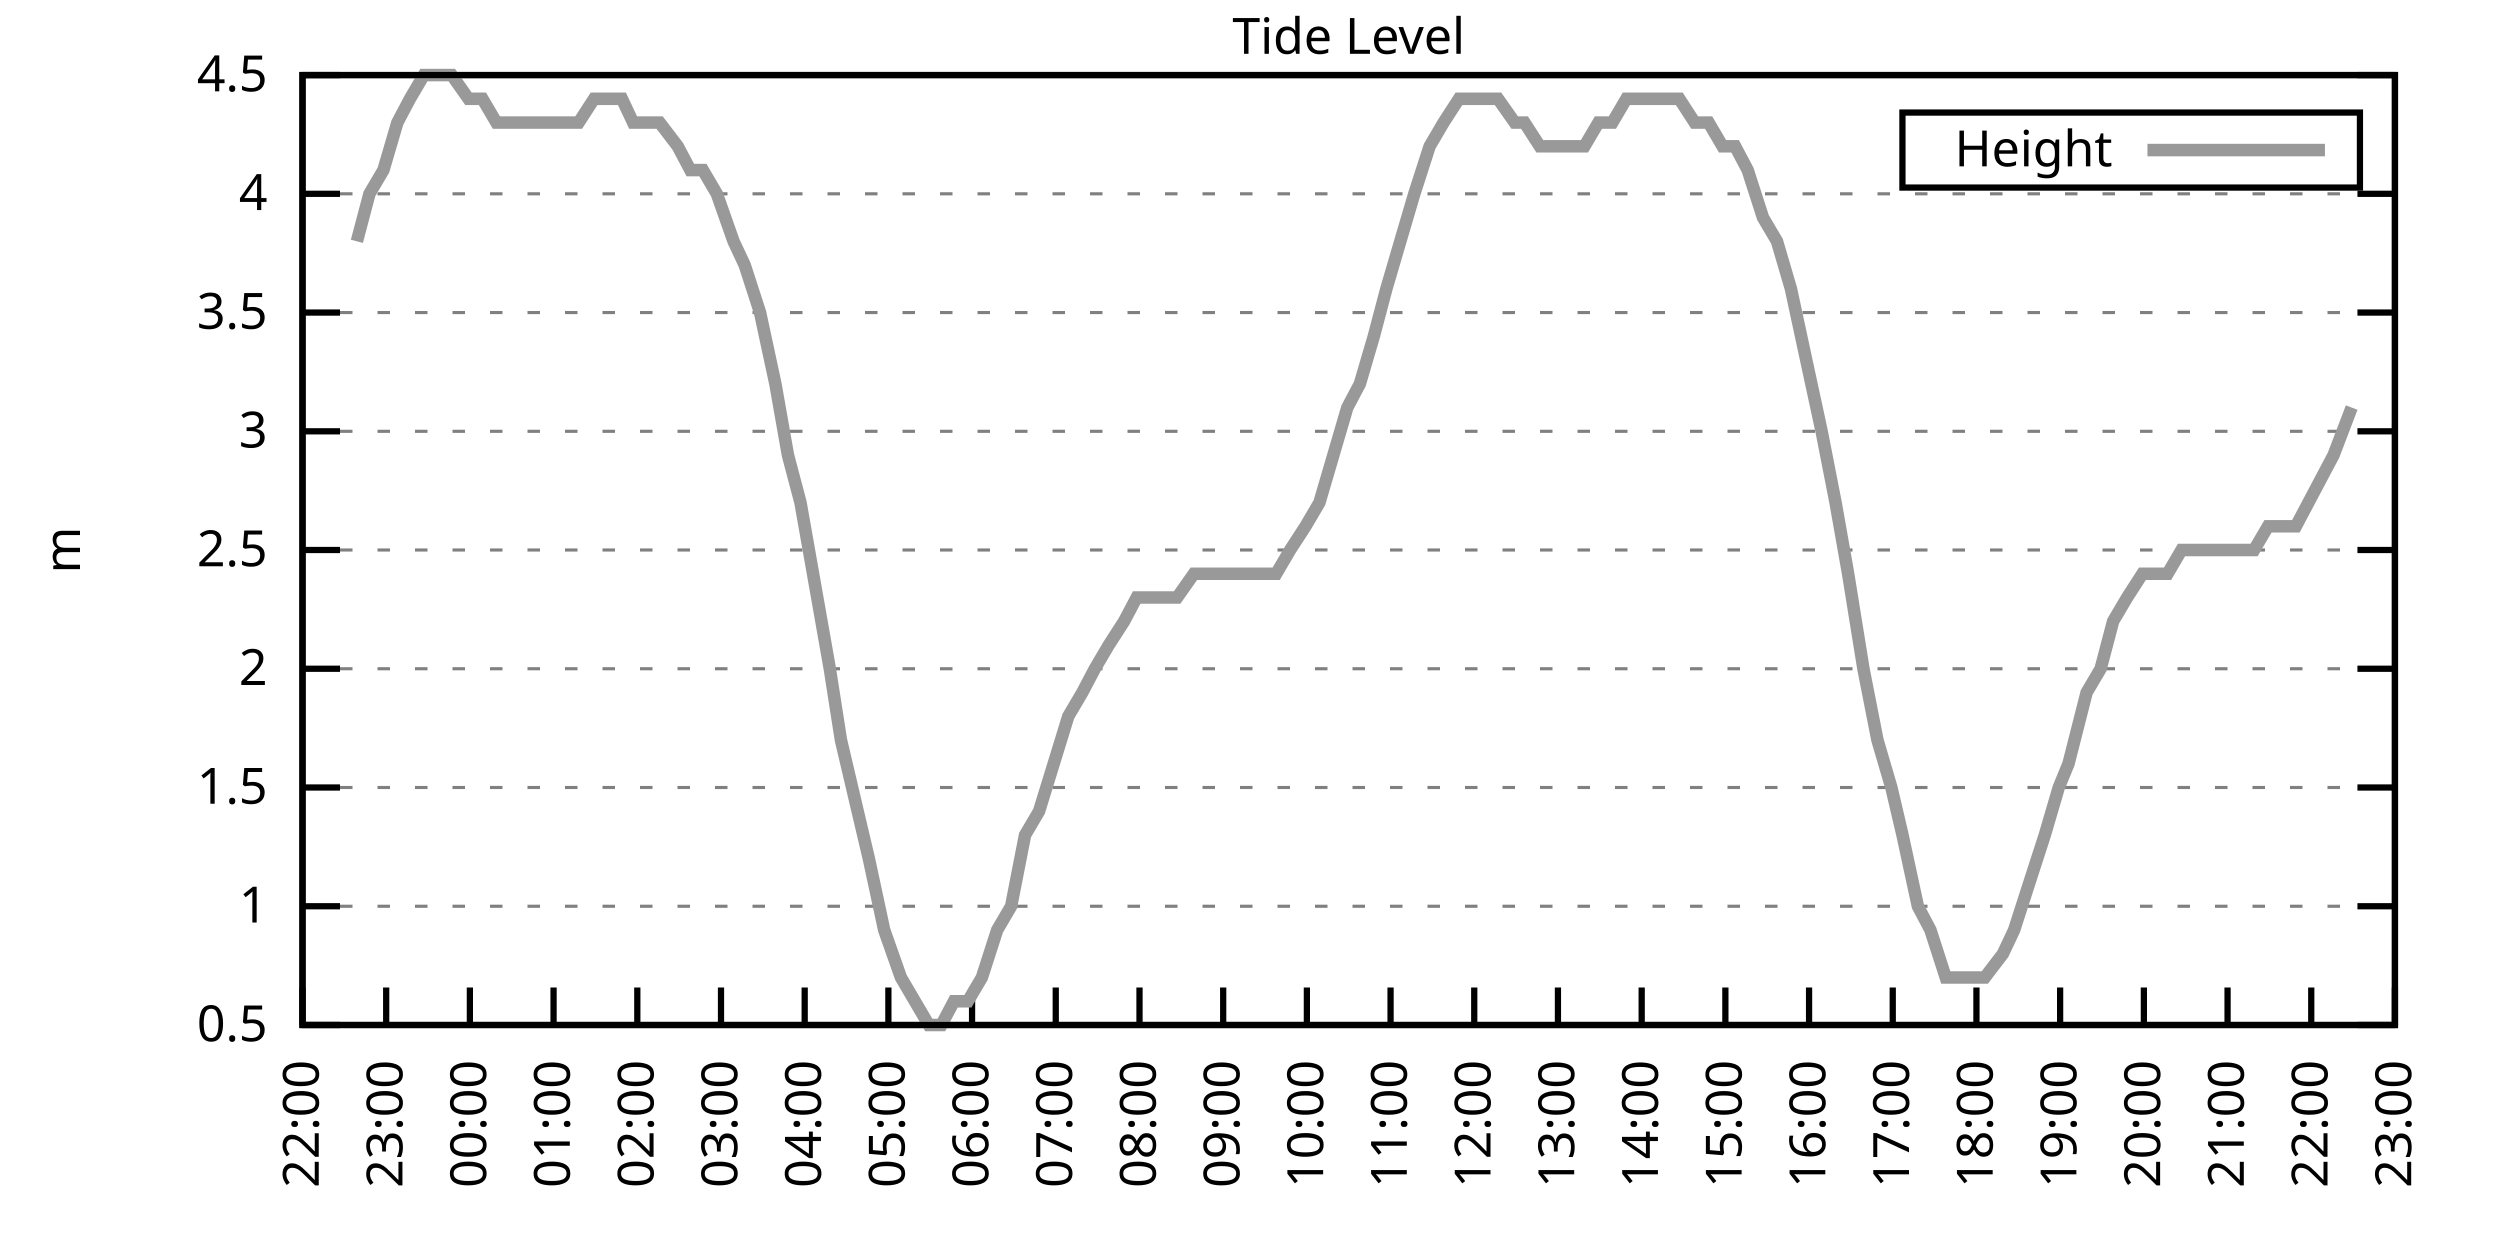
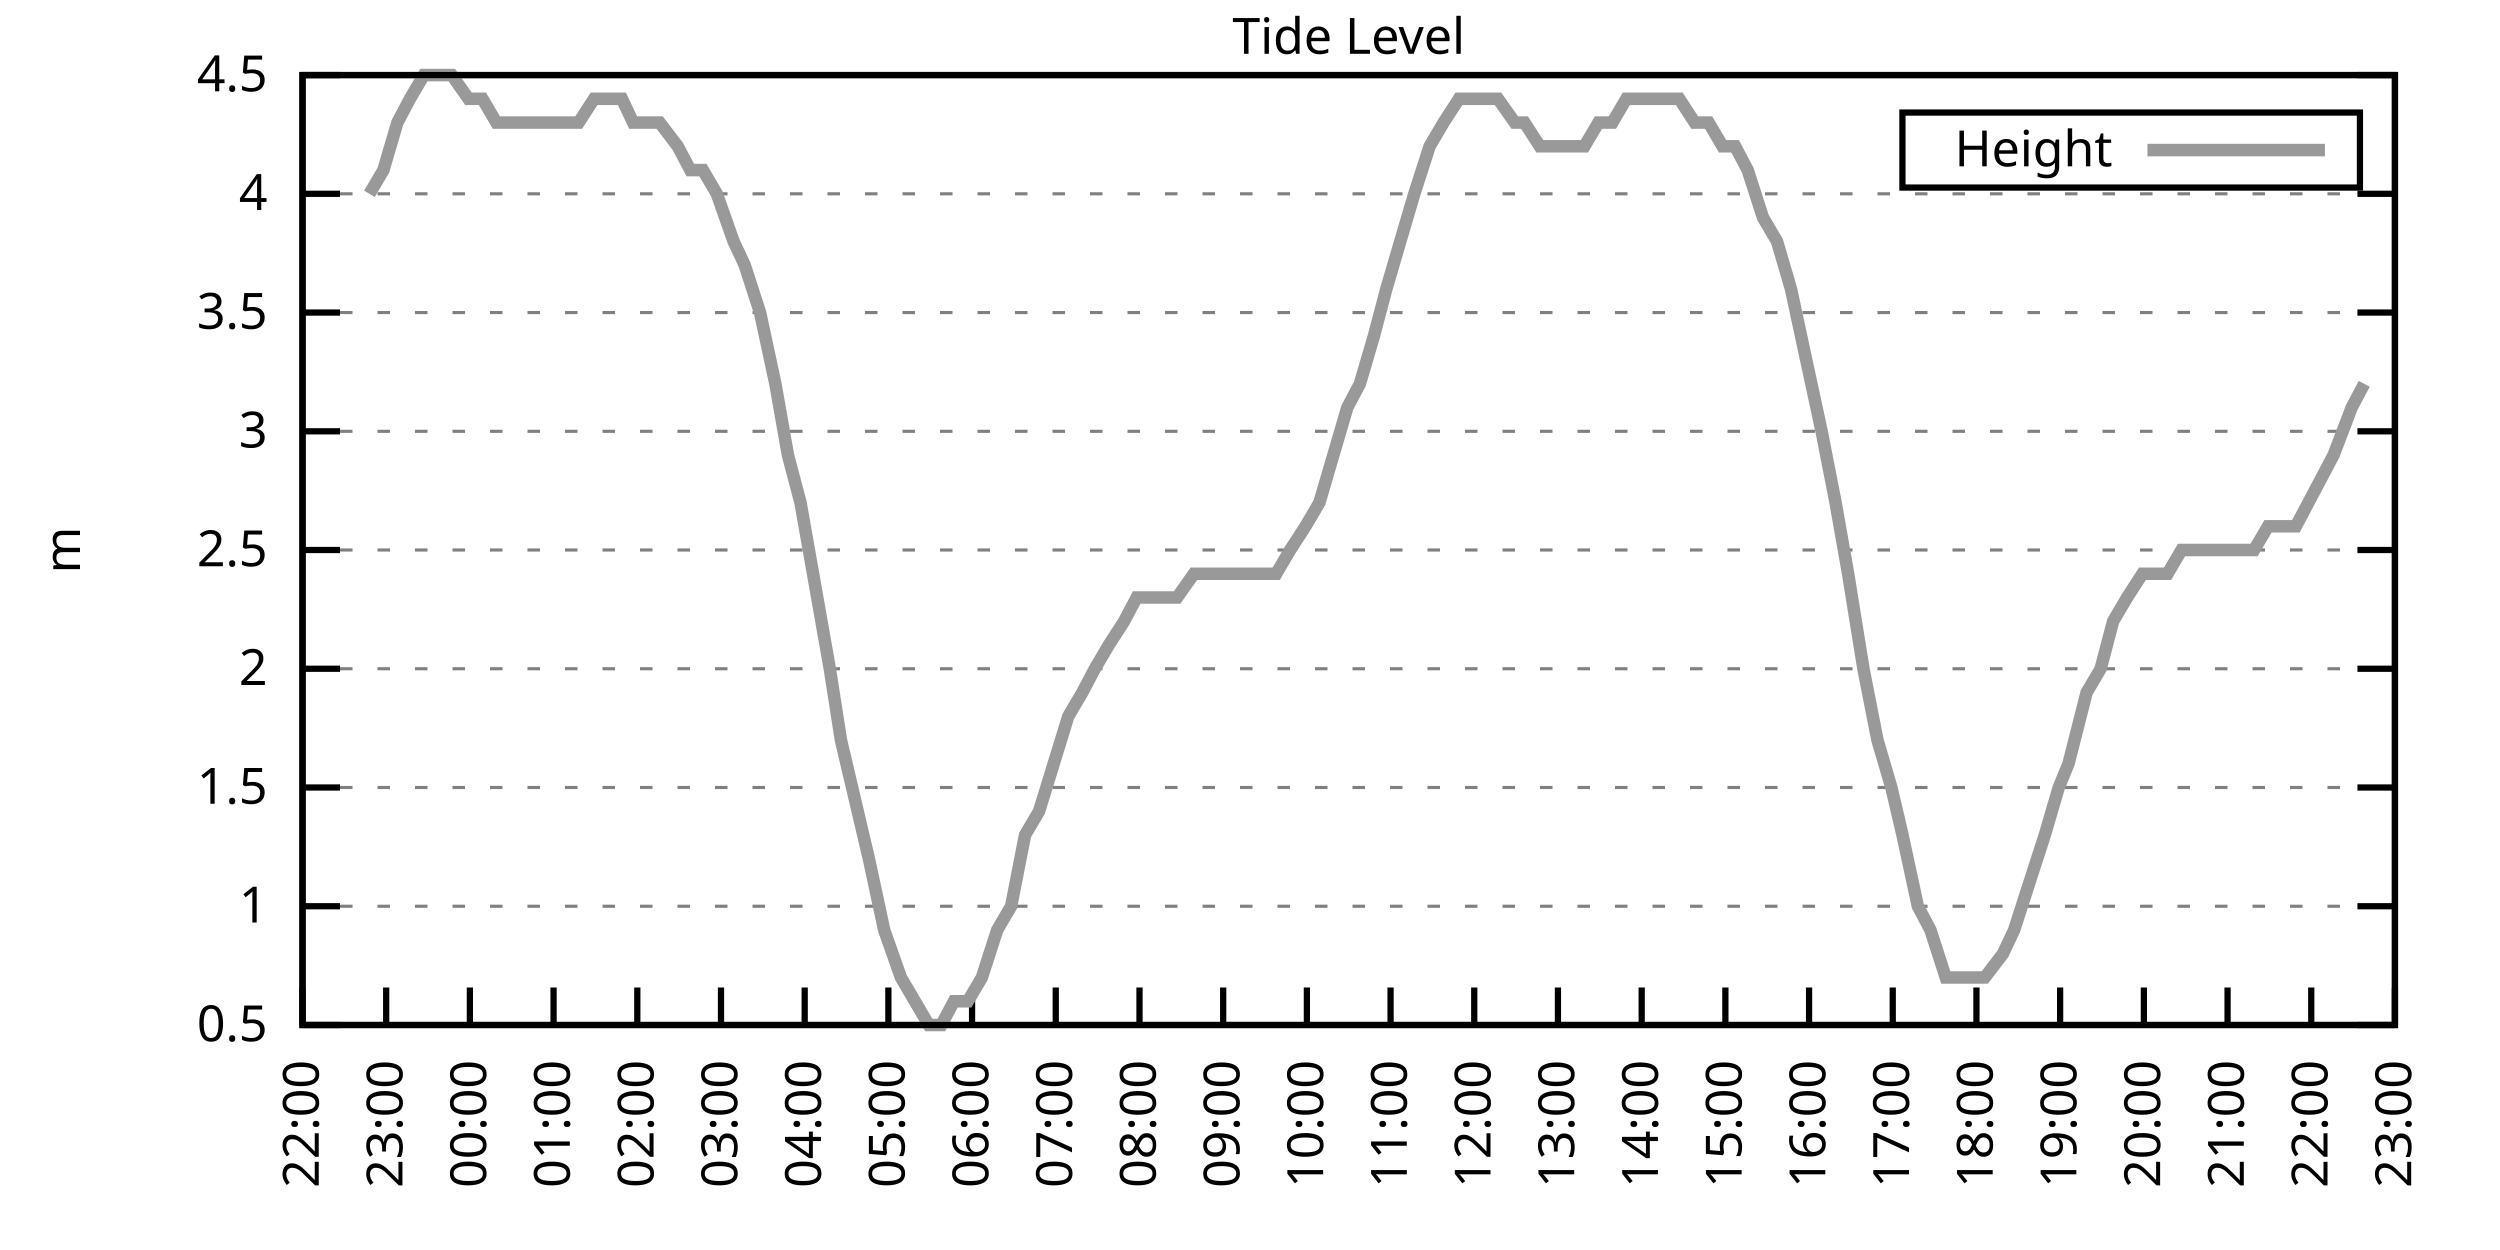
<svg xmlns="http://www.w3.org/2000/svg" xmlns:xlink="http://www.w3.org/1999/xlink" width="400" height="200" viewBox="0 0 400 200">
  <g id="gnuplot_canvas">
    <rect x="0" y="0" width="400" height="200" fill="none" />
    <defs>
      <circle id="gpDot" r="0.5" stroke-width="0.5" stroke="currentColor" />
      <path id="gpPt0" stroke-width="0.333" stroke="currentColor" d="M-1,0 h2 M0,-1 v2" />
      <path id="gpPt1" stroke-width="0.333" stroke="currentColor" d="M-1,-1 L1,1 M1,-1 L-1,1" />
      <path id="gpPt2" stroke-width="0.333" stroke="currentColor" d="M-1,0 L1,0 M0,-1 L0,1 M-1,-1 L1,1 M-1,1 L1,-1" />
      <rect id="gpPt3" stroke-width="0.333" stroke="currentColor" x="-1" y="-1" width="2" height="2" />
      <rect id="gpPt4" stroke-width="0.333" stroke="currentColor" fill="currentColor" x="-1" y="-1" width="2" height="2" />
      <circle id="gpPt5" stroke-width="0.333" stroke="currentColor" cx="0" cy="0" r="1" />
      <use xlink:href="#gpPt5" id="gpPt6" fill="currentColor" stroke="none" />
      <path id="gpPt7" stroke-width="0.333" stroke="currentColor" d="M0,-1.33 L-1.33,0.67 L1.33,0.67 z" />
      <use xlink:href="#gpPt7" id="gpPt8" fill="currentColor" stroke="none" />
      <use xlink:href="#gpPt7" id="gpPt9" stroke="currentColor" transform="rotate(180)" />
      <use xlink:href="#gpPt9" id="gpPt10" fill="currentColor" stroke="none" />
      <use xlink:href="#gpPt3" id="gpPt11" stroke="currentColor" transform="rotate(45)" />
      <use xlink:href="#gpPt11" id="gpPt12" fill="currentColor" stroke="none" />
      <path id="gpPt13" stroke-width="0.333" stroke="currentColor" d="M0,1.330 L1.265,0.411 L0.782,-1.067 L-0.782,-1.076 L-1.265,0.411 z" />
      <use xlink:href="#gpPt13" id="gpPt14" fill="currentColor" stroke="none" />
      <filter id="textbox" filterUnits="objectBoundingBox" x="0" y="0" height="1" width="1">
        <feFlood flood-color="white" flood-opacity="1" result="bgnd" />
        <feComposite in="SourceGraphic" in2="bgnd" operator="atop" />
      </filter>
      <filter id="greybox" filterUnits="objectBoundingBox" x="0" y="0" height="1" width="1">
        <feFlood flood-color="lightgrey" flood-opacity="1" result="grey" />
        <feComposite in="SourceGraphic" in2="grey" operator="atop" />
      </filter>
    </defs>
    <g fill="none" color="white" stroke="currentColor" stroke-width="1.00" stroke-linecap="butt" stroke-linejoin="miter">
</g>
    <g fill="none" color="black" stroke="currentColor" stroke-width="1.00" stroke-linecap="butt" stroke-linejoin="miter">
      <g stroke="none" shape-rendering="crispEdges">
        <polygon fill="rgb(255, 255, 255)" points="48.40,164.00 383.18,164.00 383.18,12.02 48.40,12.02 " />
      </g>
    </g>
    <g fill="none" color="black" stroke="currentColor" stroke-width="1.00" stroke-linecap="butt" stroke-linejoin="miter">
</g>
    <g fill="none" color="black" stroke="black" stroke-width="0.50" stroke-linecap="butt" stroke-linejoin="miter">
</g>
    <g fill="none" color="gray" stroke="currentColor" stroke-width="0.50" stroke-linecap="butt" stroke-linejoin="miter">
      <path stroke="gray" stroke-dasharray="2,4" class="gridline" d="M48.40,164.00 L383.19,164.00  " />
    </g>
    <g fill="none" color="gray" stroke="gray" stroke-width="1.00" stroke-linecap="butt" stroke-linejoin="miter">
</g>
    <g fill="none" color="black" stroke="currentColor" stroke-width="1.00" stroke-linecap="butt" stroke-linejoin="miter">
      <path stroke="black" d="M48.40,164.00 L54.40,164.00 M383.19,164.00 L377.19,164.00  " />
      <g transform="translate(42.80,166.60)" stroke="none" fill="black" font-family="Sans" font-size="8.00" text-anchor="end">
        <text>
          <tspan font-family="Sans"> 0.5</tspan>
        </text>
      </g>
    </g>
    <g fill="none" color="black" stroke="currentColor" stroke-width="1.00" stroke-linecap="butt" stroke-linejoin="miter">
</g>
    <g fill="none" color="black" stroke="black" stroke-width="0.50" stroke-linecap="butt" stroke-linejoin="miter">
</g>
    <g fill="none" color="gray" stroke="currentColor" stroke-width="0.50" stroke-linecap="butt" stroke-linejoin="miter">
      <path stroke="gray" stroke-dasharray="2,4" class="gridline" d="M48.40,145.00 L383.19,145.00  " />
    </g>
    <g fill="none" color="gray" stroke="gray" stroke-width="1.00" stroke-linecap="butt" stroke-linejoin="miter">
</g>
    <g fill="none" color="black" stroke="currentColor" stroke-width="1.00" stroke-linecap="butt" stroke-linejoin="miter">
      <path stroke="black" d="M48.40,145.00 L54.40,145.00 M383.19,145.00 L377.19,145.00  " />
      <g transform="translate(42.80,147.60)" stroke="none" fill="black" font-family="Sans" font-size="8.00" text-anchor="end">
        <text>
          <tspan font-family="Sans"> 1</tspan>
        </text>
      </g>
    </g>
    <g fill="none" color="black" stroke="currentColor" stroke-width="1.00" stroke-linecap="butt" stroke-linejoin="miter">
</g>
    <g fill="none" color="black" stroke="black" stroke-width="0.50" stroke-linecap="butt" stroke-linejoin="miter">
</g>
    <g fill="none" color="gray" stroke="currentColor" stroke-width="0.50" stroke-linecap="butt" stroke-linejoin="miter">
      <path stroke="gray" stroke-dasharray="2,4" class="gridline" d="M48.40,126.00 L383.19,126.00  " />
    </g>
    <g fill="none" color="gray" stroke="gray" stroke-width="1.00" stroke-linecap="butt" stroke-linejoin="miter">
</g>
    <g fill="none" color="black" stroke="currentColor" stroke-width="1.00" stroke-linecap="butt" stroke-linejoin="miter">
      <path stroke="black" d="M48.40,126.00 L54.40,126.00 M383.19,126.00 L377.19,126.00  " />
      <g transform="translate(42.80,128.60)" stroke="none" fill="black" font-family="Sans" font-size="8.00" text-anchor="end">
        <text>
          <tspan font-family="Sans"> 1.5</tspan>
        </text>
      </g>
    </g>
    <g fill="none" color="black" stroke="currentColor" stroke-width="1.00" stroke-linecap="butt" stroke-linejoin="miter">
</g>
    <g fill="none" color="black" stroke="black" stroke-width="0.50" stroke-linecap="butt" stroke-linejoin="miter">
</g>
    <g fill="none" color="gray" stroke="currentColor" stroke-width="0.50" stroke-linecap="butt" stroke-linejoin="miter">
      <path stroke="gray" stroke-dasharray="2,4" class="gridline" d="M48.40,107.00 L383.19,107.00  " />
    </g>
    <g fill="none" color="gray" stroke="gray" stroke-width="1.00" stroke-linecap="butt" stroke-linejoin="miter">
</g>
    <g fill="none" color="black" stroke="currentColor" stroke-width="1.00" stroke-linecap="butt" stroke-linejoin="miter">
      <path stroke="black" d="M48.40,107.00 L54.40,107.00 M383.19,107.00 L377.19,107.00  " />
      <g transform="translate(42.80,109.60)" stroke="none" fill="black" font-family="Sans" font-size="8.00" text-anchor="end">
        <text>
          <tspan font-family="Sans"> 2</tspan>
        </text>
      </g>
    </g>
    <g fill="none" color="black" stroke="currentColor" stroke-width="1.00" stroke-linecap="butt" stroke-linejoin="miter">
</g>
    <g fill="none" color="black" stroke="black" stroke-width="0.50" stroke-linecap="butt" stroke-linejoin="miter">
</g>
    <g fill="none" color="gray" stroke="currentColor" stroke-width="0.50" stroke-linecap="butt" stroke-linejoin="miter">
      <path stroke="gray" stroke-dasharray="2,4" class="gridline" d="M48.40,88.00 L383.19,88.00  " />
    </g>
    <g fill="none" color="gray" stroke="gray" stroke-width="1.00" stroke-linecap="butt" stroke-linejoin="miter">
</g>
    <g fill="none" color="black" stroke="currentColor" stroke-width="1.00" stroke-linecap="butt" stroke-linejoin="miter">
      <path stroke="black" d="M48.40,88.00 L54.40,88.00 M383.19,88.00 L377.19,88.00  " />
      <g transform="translate(42.80,90.60)" stroke="none" fill="black" font-family="Sans" font-size="8.00" text-anchor="end">
        <text>
          <tspan font-family="Sans"> 2.5</tspan>
        </text>
      </g>
    </g>
    <g fill="none" color="black" stroke="currentColor" stroke-width="1.00" stroke-linecap="butt" stroke-linejoin="miter">
</g>
    <g fill="none" color="black" stroke="black" stroke-width="0.50" stroke-linecap="butt" stroke-linejoin="miter">
</g>
    <g fill="none" color="gray" stroke="currentColor" stroke-width="0.50" stroke-linecap="butt" stroke-linejoin="miter">
      <path stroke="gray" stroke-dasharray="2,4" class="gridline" d="M48.40,69.01 L383.19,69.01  " />
    </g>
    <g fill="none" color="gray" stroke="gray" stroke-width="1.00" stroke-linecap="butt" stroke-linejoin="miter">
</g>
    <g fill="none" color="black" stroke="currentColor" stroke-width="1.00" stroke-linecap="butt" stroke-linejoin="miter">
      <path stroke="black" d="M48.40,69.01 L54.40,69.01 M383.19,69.01 L377.19,69.01  " />
      <g transform="translate(42.80,71.61)" stroke="none" fill="black" font-family="Sans" font-size="8.00" text-anchor="end">
        <text>
          <tspan font-family="Sans"> 3</tspan>
        </text>
      </g>
    </g>
    <g fill="none" color="black" stroke="currentColor" stroke-width="1.00" stroke-linecap="butt" stroke-linejoin="miter">
</g>
    <g fill="none" color="black" stroke="black" stroke-width="0.50" stroke-linecap="butt" stroke-linejoin="miter">
</g>
    <g fill="none" color="gray" stroke="currentColor" stroke-width="0.50" stroke-linecap="butt" stroke-linejoin="miter">
      <path stroke="gray" stroke-dasharray="2,4" class="gridline" d="M48.40,50.01 L383.19,50.01  " />
    </g>
    <g fill="none" color="gray" stroke="gray" stroke-width="1.00" stroke-linecap="butt" stroke-linejoin="miter">
</g>
    <g fill="none" color="black" stroke="currentColor" stroke-width="1.00" stroke-linecap="butt" stroke-linejoin="miter">
      <path stroke="black" d="M48.40,50.01 L54.40,50.01 M383.19,50.01 L377.19,50.01  " />
      <g transform="translate(42.80,52.61)" stroke="none" fill="black" font-family="Sans" font-size="8.00" text-anchor="end">
        <text>
          <tspan font-family="Sans"> 3.5</tspan>
        </text>
      </g>
    </g>
    <g fill="none" color="black" stroke="currentColor" stroke-width="1.00" stroke-linecap="butt" stroke-linejoin="miter">
</g>
    <g fill="none" color="black" stroke="black" stroke-width="0.50" stroke-linecap="butt" stroke-linejoin="miter">
</g>
    <g fill="none" color="gray" stroke="currentColor" stroke-width="0.50" stroke-linecap="butt" stroke-linejoin="miter">
      <path stroke="gray" stroke-dasharray="2,4" class="gridline" d="M48.40,31.01 L383.19,31.01  " />
    </g>
    <g fill="none" color="gray" stroke="gray" stroke-width="1.00" stroke-linecap="butt" stroke-linejoin="miter">
</g>
    <g fill="none" color="black" stroke="currentColor" stroke-width="1.00" stroke-linecap="butt" stroke-linejoin="miter">
      <path stroke="black" d="M48.40,31.01 L54.40,31.01 M383.19,31.01 L377.19,31.01  " />
      <g transform="translate(42.80,33.61)" stroke="none" fill="black" font-family="Sans" font-size="8.00" text-anchor="end">
        <text>
          <tspan font-family="Sans"> 4</tspan>
        </text>
      </g>
    </g>
    <g fill="none" color="black" stroke="currentColor" stroke-width="1.00" stroke-linecap="butt" stroke-linejoin="miter">
</g>
    <g fill="none" color="black" stroke="black" stroke-width="0.50" stroke-linecap="butt" stroke-linejoin="miter">
</g>
    <g fill="none" color="gray" stroke="currentColor" stroke-width="0.50" stroke-linecap="butt" stroke-linejoin="miter">
      <path stroke="gray" stroke-dasharray="2,4" class="gridline" d="M48.40,12.01 L383.19,12.01  " />
    </g>
    <g fill="none" color="gray" stroke="gray" stroke-width="1.00" stroke-linecap="butt" stroke-linejoin="miter">
</g>
    <g fill="none" color="black" stroke="currentColor" stroke-width="1.00" stroke-linecap="butt" stroke-linejoin="miter">
      <path stroke="black" d="M48.40,12.01 L54.40,12.01 M383.19,12.01 L377.19,12.01  " />
      <g transform="translate(42.80,14.61)" stroke="none" fill="black" font-family="Sans" font-size="8.00" text-anchor="end">
        <text>
          <tspan font-family="Sans"> 4.5</tspan>
        </text>
      </g>
    </g>
    <g fill="none" color="black" stroke="currentColor" stroke-width="1.00" stroke-linecap="butt" stroke-linejoin="miter">
      <path stroke="black" d="M48.40,164.00 L48.40,158.00  " />
      <g transform="translate(51.00,169.60) rotate(270.00)" stroke="none" fill="black" font-family="Sans" font-size="8.00" text-anchor="end">
        <text>
          <tspan font-family="Sans">22:00</tspan>
        </text>
      </g>
    </g>
    <g fill="none" color="black" stroke="currentColor" stroke-width="1.00" stroke-linecap="butt" stroke-linejoin="miter">
      <path stroke="black" d="M61.79,164.00 L61.79,158.00  " />
      <g transform="translate(64.39,169.60) rotate(270.00)" stroke="none" fill="black" font-family="Sans" font-size="8.00" text-anchor="end">
        <text>
          <tspan font-family="Sans">23:00</tspan>
        </text>
      </g>
    </g>
    <g fill="none" color="black" stroke="currentColor" stroke-width="1.00" stroke-linecap="butt" stroke-linejoin="miter">
      <path stroke="black" d="M75.18,164.00 L75.18,158.00  " />
      <g transform="translate(77.78,169.60) rotate(270.00)" stroke="none" fill="black" font-family="Sans" font-size="8.00" text-anchor="end">
        <text>
          <tspan font-family="Sans">00:00</tspan>
        </text>
      </g>
    </g>
    <g fill="none" color="black" stroke="currentColor" stroke-width="1.00" stroke-linecap="butt" stroke-linejoin="miter">
      <path stroke="black" d="M88.57,164.00 L88.57,158.00  " />
      <g transform="translate(91.17,169.60) rotate(270.00)" stroke="none" fill="black" font-family="Sans" font-size="8.00" text-anchor="end">
        <text>
          <tspan font-family="Sans">01:00</tspan>
        </text>
      </g>
    </g>
    <g fill="none" color="black" stroke="currentColor" stroke-width="1.00" stroke-linecap="butt" stroke-linejoin="miter">
      <path stroke="black" d="M101.97,164.00 L101.97,158.00  " />
      <g transform="translate(104.57,169.60) rotate(270.00)" stroke="none" fill="black" font-family="Sans" font-size="8.00" text-anchor="end">
        <text>
          <tspan font-family="Sans">02:00</tspan>
        </text>
      </g>
    </g>
    <g fill="none" color="black" stroke="currentColor" stroke-width="1.00" stroke-linecap="butt" stroke-linejoin="miter">
      <path stroke="black" d="M115.36,164.00 L115.36,158.00  " />
      <g transform="translate(117.96,169.60) rotate(270.00)" stroke="none" fill="black" font-family="Sans" font-size="8.00" text-anchor="end">
        <text>
          <tspan font-family="Sans">03:00</tspan>
        </text>
      </g>
    </g>
    <g fill="none" color="black" stroke="currentColor" stroke-width="1.00" stroke-linecap="butt" stroke-linejoin="miter">
      <path stroke="black" d="M128.75,164.00 L128.75,158.00  " />
      <g transform="translate(131.35,169.60) rotate(270.00)" stroke="none" fill="black" font-family="Sans" font-size="8.00" text-anchor="end">
        <text>
          <tspan font-family="Sans">04:00</tspan>
        </text>
      </g>
    </g>
    <g fill="none" color="black" stroke="currentColor" stroke-width="1.00" stroke-linecap="butt" stroke-linejoin="miter">
      <path stroke="black" d="M142.14,164.00 L142.14,158.00  " />
      <g transform="translate(144.74,169.60) rotate(270.00)" stroke="none" fill="black" font-family="Sans" font-size="8.00" text-anchor="end">
        <text>
          <tspan font-family="Sans">05:00</tspan>
        </text>
      </g>
    </g>
    <g fill="none" color="black" stroke="currentColor" stroke-width="1.00" stroke-linecap="butt" stroke-linejoin="miter">
      <path stroke="black" d="M155.53,164.00 L155.53,158.00  " />
      <g transform="translate(158.13,169.60) rotate(270.00)" stroke="none" fill="black" font-family="Sans" font-size="8.00" text-anchor="end">
        <text>
          <tspan font-family="Sans">06:00</tspan>
        </text>
      </g>
    </g>
    <g fill="none" color="black" stroke="currentColor" stroke-width="1.00" stroke-linecap="butt" stroke-linejoin="miter">
      <path stroke="black" d="M168.92,164.00 L168.92,158.00  " />
      <g transform="translate(171.52,169.60) rotate(270.00)" stroke="none" fill="black" font-family="Sans" font-size="8.00" text-anchor="end">
        <text>
          <tspan font-family="Sans">07:00</tspan>
        </text>
      </g>
    </g>
    <g fill="none" color="black" stroke="currentColor" stroke-width="1.00" stroke-linecap="butt" stroke-linejoin="miter">
      <path stroke="black" d="M182.32,164.00 L182.32,158.00  " />
      <g transform="translate(184.92,169.60) rotate(270.00)" stroke="none" fill="black" font-family="Sans" font-size="8.00" text-anchor="end">
        <text>
          <tspan font-family="Sans">08:00</tspan>
        </text>
      </g>
    </g>
    <g fill="none" color="black" stroke="currentColor" stroke-width="1.00" stroke-linecap="butt" stroke-linejoin="miter">
      <path stroke="black" d="M195.71,164.00 L195.71,158.00  " />
      <g transform="translate(198.31,169.60) rotate(270.00)" stroke="none" fill="black" font-family="Sans" font-size="8.00" text-anchor="end">
        <text>
          <tspan font-family="Sans">09:00</tspan>
        </text>
      </g>
    </g>
    <g fill="none" color="black" stroke="currentColor" stroke-width="1.00" stroke-linecap="butt" stroke-linejoin="miter">
      <path stroke="black" d="M209.10,164.00 L209.10,158.00  " />
      <g transform="translate(211.70,169.60) rotate(270.00)" stroke="none" fill="black" font-family="Sans" font-size="8.00" text-anchor="end">
        <text>
          <tspan font-family="Sans">10:00</tspan>
        </text>
      </g>
    </g>
    <g fill="none" color="black" stroke="currentColor" stroke-width="1.00" stroke-linecap="butt" stroke-linejoin="miter">
      <path stroke="black" d="M222.49,164.00 L222.49,158.00  " />
      <g transform="translate(225.09,169.60) rotate(270.00)" stroke="none" fill="black" font-family="Sans" font-size="8.00" text-anchor="end">
        <text>
          <tspan font-family="Sans">11:00</tspan>
        </text>
      </g>
    </g>
    <g fill="none" color="black" stroke="currentColor" stroke-width="1.00" stroke-linecap="butt" stroke-linejoin="miter">
      <path stroke="black" d="M235.88,164.00 L235.88,158.00  " />
      <g transform="translate(238.48,169.60) rotate(270.00)" stroke="none" fill="black" font-family="Sans" font-size="8.00" text-anchor="end">
        <text>
          <tspan font-family="Sans">12:00</tspan>
        </text>
      </g>
    </g>
    <g fill="none" color="black" stroke="currentColor" stroke-width="1.00" stroke-linecap="butt" stroke-linejoin="miter">
      <path stroke="black" d="M249.27,164.00 L249.27,158.00  " />
      <g transform="translate(251.87,169.60) rotate(270.00)" stroke="none" fill="black" font-family="Sans" font-size="8.00" text-anchor="end">
        <text>
          <tspan font-family="Sans">13:00</tspan>
        </text>
      </g>
    </g>
    <g fill="none" color="black" stroke="currentColor" stroke-width="1.00" stroke-linecap="butt" stroke-linejoin="miter">
      <path stroke="black" d="M262.67,164.00 L262.67,158.00  " />
      <g transform="translate(265.27,169.60) rotate(270.00)" stroke="none" fill="black" font-family="Sans" font-size="8.00" text-anchor="end">
        <text>
          <tspan font-family="Sans">14:00</tspan>
        </text>
      </g>
    </g>
    <g fill="none" color="black" stroke="currentColor" stroke-width="1.00" stroke-linecap="butt" stroke-linejoin="miter">
      <path stroke="black" d="M276.06,164.00 L276.06,158.00  " />
      <g transform="translate(278.66,169.60) rotate(270.00)" stroke="none" fill="black" font-family="Sans" font-size="8.00" text-anchor="end">
        <text>
          <tspan font-family="Sans">15:00</tspan>
        </text>
      </g>
    </g>
    <g fill="none" color="black" stroke="currentColor" stroke-width="1.00" stroke-linecap="butt" stroke-linejoin="miter">
      <path stroke="black" d="M289.45,164.00 L289.45,158.00  " />
      <g transform="translate(292.05,169.60) rotate(270.00)" stroke="none" fill="black" font-family="Sans" font-size="8.00" text-anchor="end">
        <text>
          <tspan font-family="Sans">16:00</tspan>
        </text>
      </g>
    </g>
    <g fill="none" color="black" stroke="currentColor" stroke-width="1.00" stroke-linecap="butt" stroke-linejoin="miter">
      <path stroke="black" d="M302.84,164.00 L302.84,158.00  " />
      <g transform="translate(305.44,169.60) rotate(270.00)" stroke="none" fill="black" font-family="Sans" font-size="8.00" text-anchor="end">
        <text>
          <tspan font-family="Sans">17:00</tspan>
        </text>
      </g>
    </g>
    <g fill="none" color="black" stroke="currentColor" stroke-width="1.00" stroke-linecap="butt" stroke-linejoin="miter">
      <path stroke="black" d="M316.23,164.00 L316.23,158.00  " />
      <g transform="translate(318.83,169.60) rotate(270.00)" stroke="none" fill="black" font-family="Sans" font-size="8.00" text-anchor="end">
        <text>
          <tspan font-family="Sans">18:00</tspan>
        </text>
      </g>
    </g>
    <g fill="none" color="black" stroke="currentColor" stroke-width="1.00" stroke-linecap="butt" stroke-linejoin="miter">
      <path stroke="black" d="M329.62,164.00 L329.62,158.00  " />
      <g transform="translate(332.22,169.60) rotate(270.00)" stroke="none" fill="black" font-family="Sans" font-size="8.00" text-anchor="end">
        <text>
          <tspan font-family="Sans">19:00</tspan>
        </text>
      </g>
    </g>
    <g fill="none" color="black" stroke="currentColor" stroke-width="1.00" stroke-linecap="butt" stroke-linejoin="miter">
      <path stroke="black" d="M343.02,164.00 L343.02,158.00  " />
      <g transform="translate(345.62,169.60) rotate(270.00)" stroke="none" fill="black" font-family="Sans" font-size="8.00" text-anchor="end">
        <text>
          <tspan font-family="Sans">20:00</tspan>
        </text>
      </g>
    </g>
    <g fill="none" color="black" stroke="currentColor" stroke-width="1.00" stroke-linecap="butt" stroke-linejoin="miter">
      <path stroke="black" d="M356.41,164.00 L356.41,158.00  " />
      <g transform="translate(359.01,169.60) rotate(270.00)" stroke="none" fill="black" font-family="Sans" font-size="8.00" text-anchor="end">
        <text>
          <tspan font-family="Sans">21:00</tspan>
        </text>
      </g>
    </g>
    <g fill="none" color="black" stroke="currentColor" stroke-width="1.00" stroke-linecap="butt" stroke-linejoin="miter">
      <path stroke="black" d="M369.80,164.00 L369.80,158.00  " />
      <g transform="translate(372.40,169.60) rotate(270.00)" stroke="none" fill="black" font-family="Sans" font-size="8.00" text-anchor="end">
        <text>
          <tspan font-family="Sans">22:00</tspan>
        </text>
      </g>
    </g>
    <g fill="none" color="black" stroke="currentColor" stroke-width="1.00" stroke-linecap="butt" stroke-linejoin="miter">
      <path stroke="black" d="M383.19,164.00 L383.19,158.00  " />
      <g transform="translate(385.79,169.60) rotate(270.00)" stroke="none" fill="black" font-family="Sans" font-size="8.00" text-anchor="end">
        <text>
          <tspan font-family="Sans">23:00</tspan>
        </text>
      </g>
    </g>
    <g fill="none" color="black" stroke="currentColor" stroke-width="1.00" stroke-linecap="butt" stroke-linejoin="miter">
</g>
    <g fill="none" color="black" stroke="currentColor" stroke-width="1.00" stroke-linecap="butt" stroke-linejoin="miter">
      <path stroke="black" d="M48.40,12.01 L48.40,164.00 L383.19,164.00 L383.19,12.01 L48.40,12.01 Z  " />
    </g>
    <g fill="none" color="black" stroke="currentColor" stroke-width="1.00" stroke-linecap="butt" stroke-linejoin="miter">
</g>
    <g fill="none" color="black" stroke="currentColor" stroke-width="1.00" stroke-linecap="butt" stroke-linejoin="miter">
      <path stroke="black" d="M304.39,30.01 L304.39,18.01 L377.59,18.01 L377.59,30.01 L304.39,30.01 Z  " />
    </g>
    <g id="Tide_level_plot_1">
      <g fill="none" color="white" stroke="black" stroke-width="2.00" stroke-linecap="butt" stroke-linejoin="miter">
</g>
      <g fill="none" color="black" stroke="currentColor" stroke-width="2.00" stroke-linecap="butt" stroke-linejoin="miter">
        <g transform="translate(337.99,26.61)" stroke="none" fill="black" font-family="Sans" font-size="8.00" text-anchor="end">
          <text>
            <tspan font-family="Sans">Height</tspan>
          </text>
        </g>
      </g>
      <g fill="none" color="black" stroke="currentColor" stroke-width="2.00" stroke-linecap="butt" stroke-linejoin="miter">
-         <path stroke="rgb(153, 153, 153)" d="M343.59,24.01 L371.99,24.01 M57.10,38.61 L59.11,31.01 L61.35,27.21 L63.58,19.61 L65.59,15.81 L67.82,12.01   L70.05,12.01 L72.28,12.01 L74.96,15.81 L77.19,15.81 L79.42,19.61 L81.43,19.61 L83.66,19.61 L85.90,19.61   L88.13,19.61 L90.14,19.61 L92.59,19.61 L95.05,15.81 L96.83,15.81 L99.51,15.81 L101.30,19.61 L103.53,19.61   L105.54,19.61 L108.44,23.41 L110.45,27.21 L112.46,27.21 L114.69,31.01 L117.37,38.61 L119.15,42.41 L121.61,50.01   L124.06,61.41 L126.07,72.81 L128.08,80.41 L132.77,107.00 L134.55,118.40 L137.23,129.80 L139.02,137.40 L141.47,148.80   L144.15,156.40 L146.38,160.20 L148.61,164.00 L150.62,164.00 L152.63,160.20 L154.86,160.20 L157.10,156.40 L159.55,148.80   L161.78,145.00 L164.01,133.60 L166.25,129.80 L170.93,114.60 L173.17,110.80 L175.17,107.00 L177.41,103.20 L179.86,99.40   L181.87,95.60 L184.10,95.60 L186.33,95.60 L188.34,95.60 L191.02,91.80 L193.03,91.80 L195.04,91.80 L197.05,91.80   L199.95,91.80 L202.18,91.80 L204.19,91.80 L206.42,88.00 L208.88,84.21 L211.11,80.41 L213.34,72.81 L215.57,65.21   L217.58,61.41 L219.81,53.81 L221.82,46.21 L224.05,38.61 L226.29,31.01 L228.74,23.41 L230.97,19.61 L233.43,15.81   L235.66,15.81 L237.89,15.81 L239.68,15.81 L242.36,19.61 L243.92,19.61 L246.37,23.41 L248.83,23.41 L251.06,23.41   L253.51,23.41 L255.75,19.61 L257.98,19.61 L260.21,15.81 L262.44,15.81 L264.45,15.81 L266.68,15.81 L268.69,15.81   L271.15,19.61 L273.38,19.61 L275.61,23.41 L277.62,23.41 L279.63,27.21 L282.08,34.81 L284.32,38.61 L286.55,46.21   L289.00,57.61 L291.46,69.01 L293.69,80.41 L295.70,91.80 L298.15,107.00 L300.39,118.40 L302.62,126.00 L304.40,133.60   L306.86,145.00 L308.87,148.80 L311.32,156.40 L313.78,156.40 L316.01,156.40 L317.57,156.40 L320.47,152.60 L322.26,148.80   L324.71,141.20 L327.17,133.60 L329.40,126.00 L330.96,122.20 L333.86,110.80 L336.10,107.00 L338.10,99.40 L340.34,95.60   L342.79,91.80 L344.58,91.80 L346.81,91.80 L349.04,88.00 L351.72,88.00 L353.95,88.00 L355.96,88.00 L358.42,88.00   L360.65,88.00 L362.88,84.21 L365.11,84.21 L367.34,84.21 L371.36,76.61 L373.37,72.81 L376.27,65.21  " />
+         <path stroke="rgb(153, 153, 153)" d="M343.59,24.01 L371.99,24.01 M59.11,31.01 L61.35,27.21 L63.58,19.61 L65.59,15.81 L67.82,12.01 L70.05,12.01   L72.28,12.01 L74.96,15.81 L77.19,15.81 L79.42,19.61 L81.43,19.61 L83.66,19.61 L85.90,19.61 L88.13,19.61   L90.14,19.61 L92.59,19.61 L95.05,15.81 L96.83,15.81 L99.51,15.81 L101.30,19.61 L103.53,19.61 L105.54,19.61   L108.44,23.41 L110.45,27.21 L112.46,27.21 L114.69,31.01 L117.37,38.61 L119.15,42.41 L121.61,50.01 L124.06,61.41   L126.07,72.81 L128.08,80.41 L132.77,107.00 L134.55,118.40 L137.23,129.80 L139.02,137.40 L141.47,148.80 L144.15,156.40   L146.38,160.20 L148.61,164.00 L150.62,164.00 L152.63,160.20 L154.86,160.20 L157.10,156.40 L159.55,148.80 L161.78,145.00   L164.01,133.60 L166.25,129.80 L170.93,114.60 L173.17,110.80 L175.17,107.00 L177.41,103.20 L179.86,99.40 L181.87,95.60   L184.10,95.60 L186.33,95.60 L188.34,95.60 L191.02,91.80 L193.03,91.80 L195.04,91.80 L197.05,91.80 L199.95,91.80   L202.18,91.80 L204.19,91.80 L206.42,88.00 L208.88,84.21 L211.11,80.41 L213.34,72.81 L215.57,65.21 L217.58,61.41   L219.81,53.81 L221.82,46.21 L224.05,38.61 L226.29,31.01 L228.74,23.41 L230.97,19.61 L233.43,15.81 L235.66,15.81   L237.89,15.81 L239.68,15.81 L242.36,19.61 L243.92,19.61 L246.37,23.41 L248.83,23.41 L251.06,23.41 L253.51,23.41   L255.75,19.61 L257.98,19.61 L260.21,15.81 L262.44,15.81 L264.45,15.81 L266.68,15.81 L268.69,15.81 L271.15,19.61   L273.38,19.61 L275.61,23.41 L277.62,23.41 L279.63,27.21 L282.08,34.81 L284.32,38.61 L286.55,46.21 L289.00,57.61   L291.46,69.01 L293.69,80.41 L295.70,91.80 L298.15,107.00 L300.39,118.40 L302.62,126.00 L304.40,133.60 L306.86,145.00   L308.87,148.80 L311.32,156.40 L313.78,156.40 L316.01,156.40 L317.57,156.40 L320.47,152.60 L322.26,148.80 L324.71,141.20   L327.17,133.60 L329.40,126.00 L330.96,122.20 L333.86,110.80 L336.10,107.00 L338.10,99.40 L340.34,95.60 L342.79,91.80   L344.58,91.80 L346.81,91.80 L349.04,88.00 L351.72,88.00 L353.95,88.00 L355.96,88.00 L358.42,88.00 L360.65,88.00   L362.88,84.21 L365.11,84.21 L367.34,84.21 L371.36,76.61 L373.37,72.81 L376.27,65.21 L378.28,61.41  " />
      </g>
    </g>
    <g fill="none" color="black" stroke="currentColor" stroke-width="2.00" stroke-linecap="butt" stroke-linejoin="miter">
</g>
    <g fill="none" color="black" stroke="black" stroke-width="1.00" stroke-linecap="butt" stroke-linejoin="miter">
</g>
    <g fill="none" color="black" stroke="currentColor" stroke-width="1.00" stroke-linecap="butt" stroke-linejoin="miter">
      <path stroke="black" d="M48.40,12.01 L48.40,164.00 L383.19,164.00 L383.19,12.01 L48.40,12.01 Z  " />
      <g transform="translate(12.80,88.01) rotate(270.00)" stroke="none" fill="black" font-family="Sans" font-size="8.00" text-anchor="middle">
        <text>
          <tspan font-family="Sans">m</tspan>
        </text>
      </g>
    </g>
    <g fill="none" color="black" stroke="currentColor" stroke-width="1.00" stroke-linecap="butt" stroke-linejoin="miter">
</g>
    <g fill="none" color="black" stroke="currentColor" stroke-width="1.00" stroke-linecap="butt" stroke-linejoin="miter">
      <g transform="translate(215.79,8.61)" stroke="none" fill="black" font-family="Sans" font-size="8.00" text-anchor="middle">
        <text>
          <tspan font-family="Sans">Tide Level</tspan>
        </text>
      </g>
    </g>
    <g fill="none" color="black" stroke="currentColor" stroke-width="1.00" stroke-linecap="butt" stroke-linejoin="miter">
</g>
  </g>
</svg>
